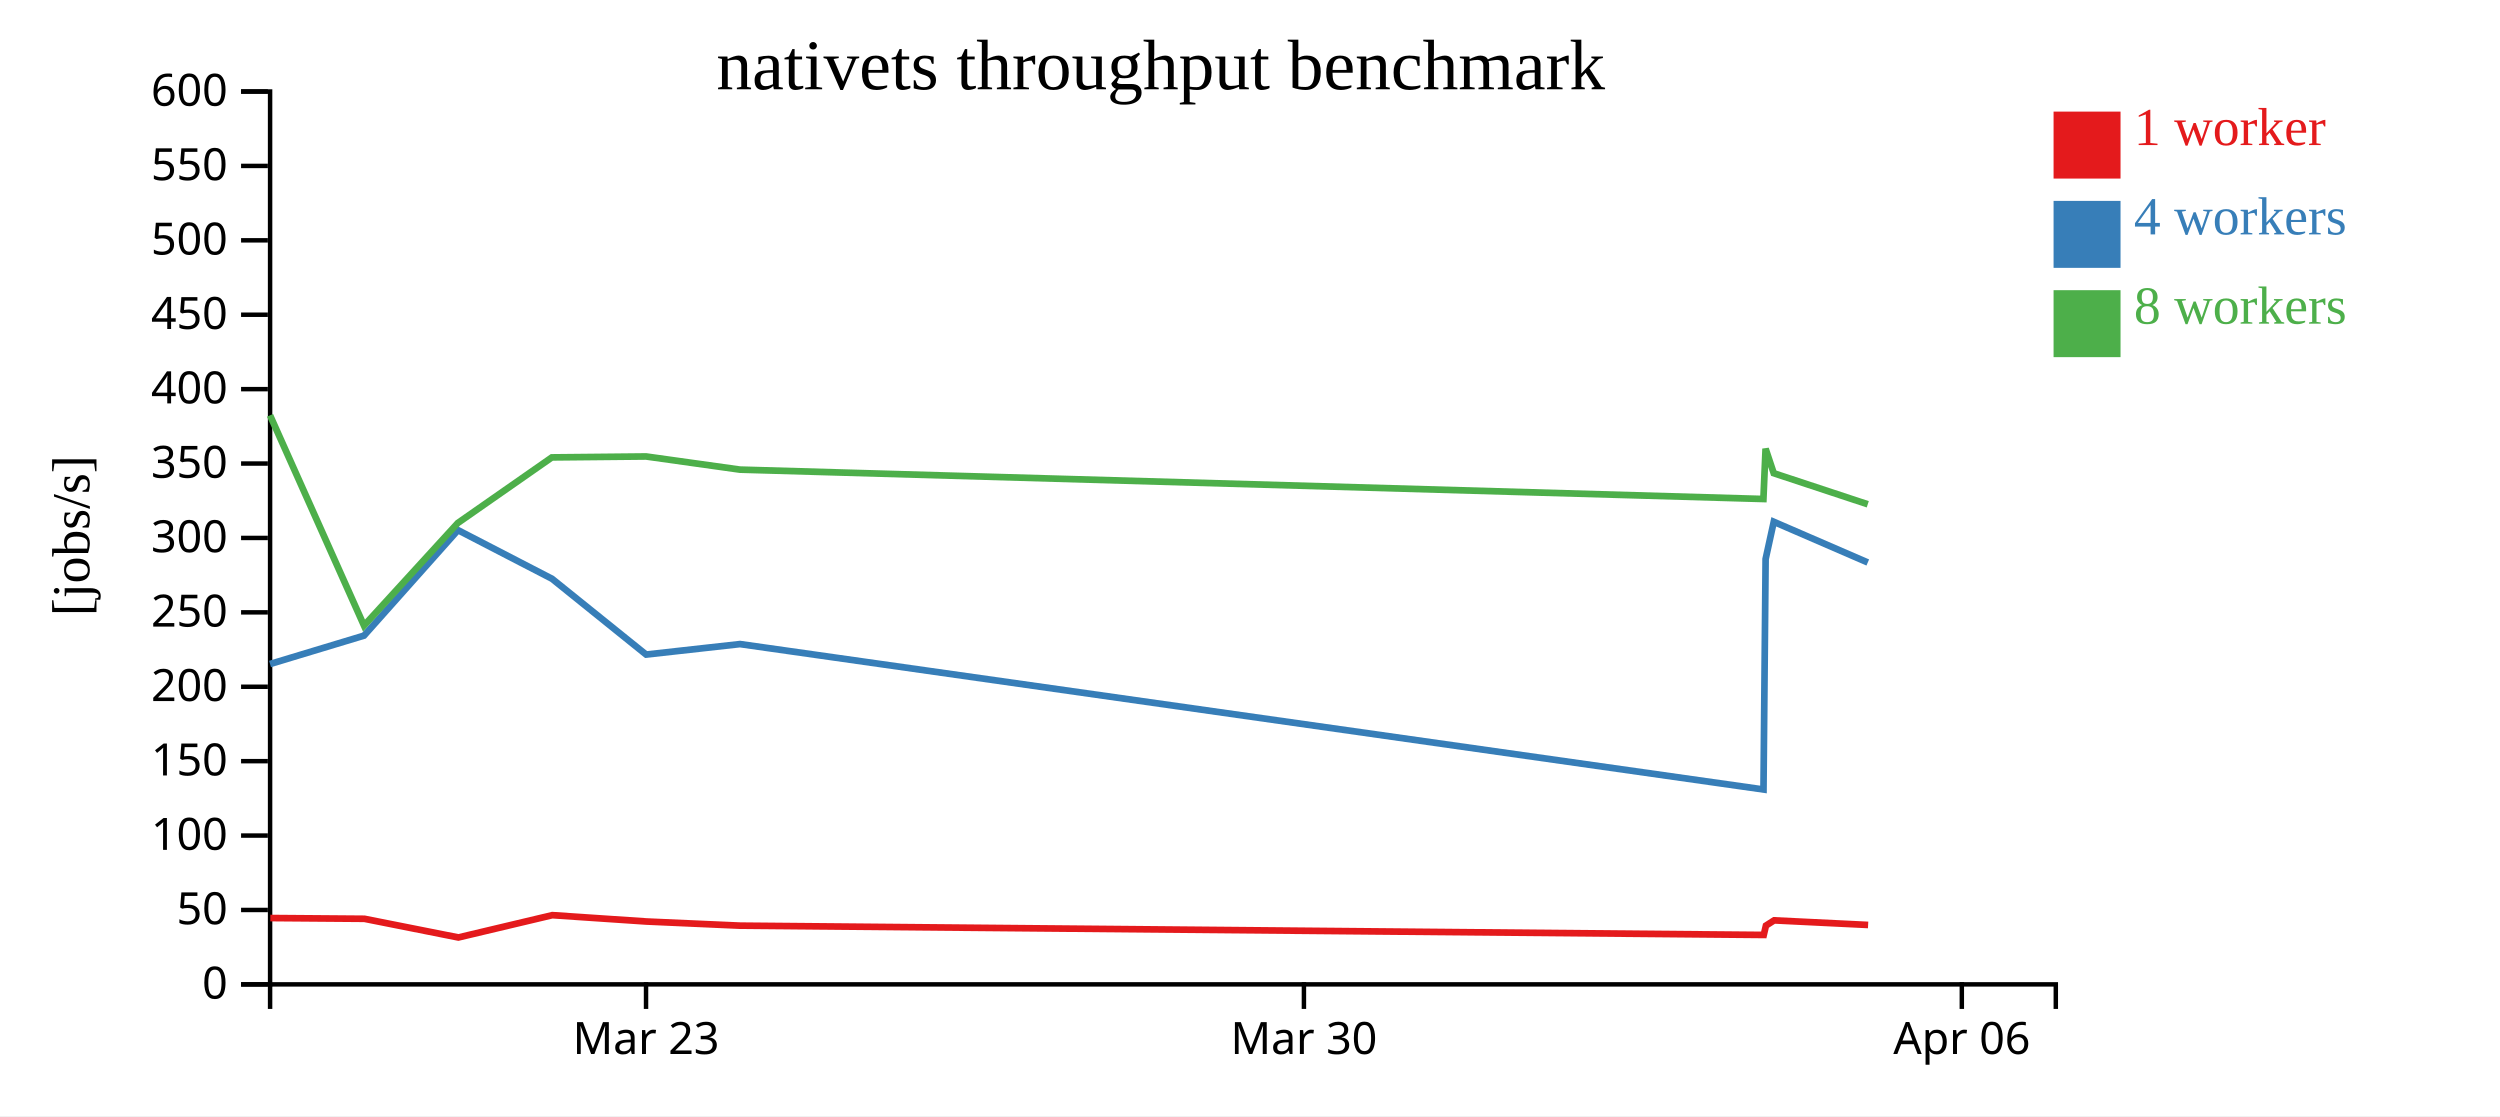
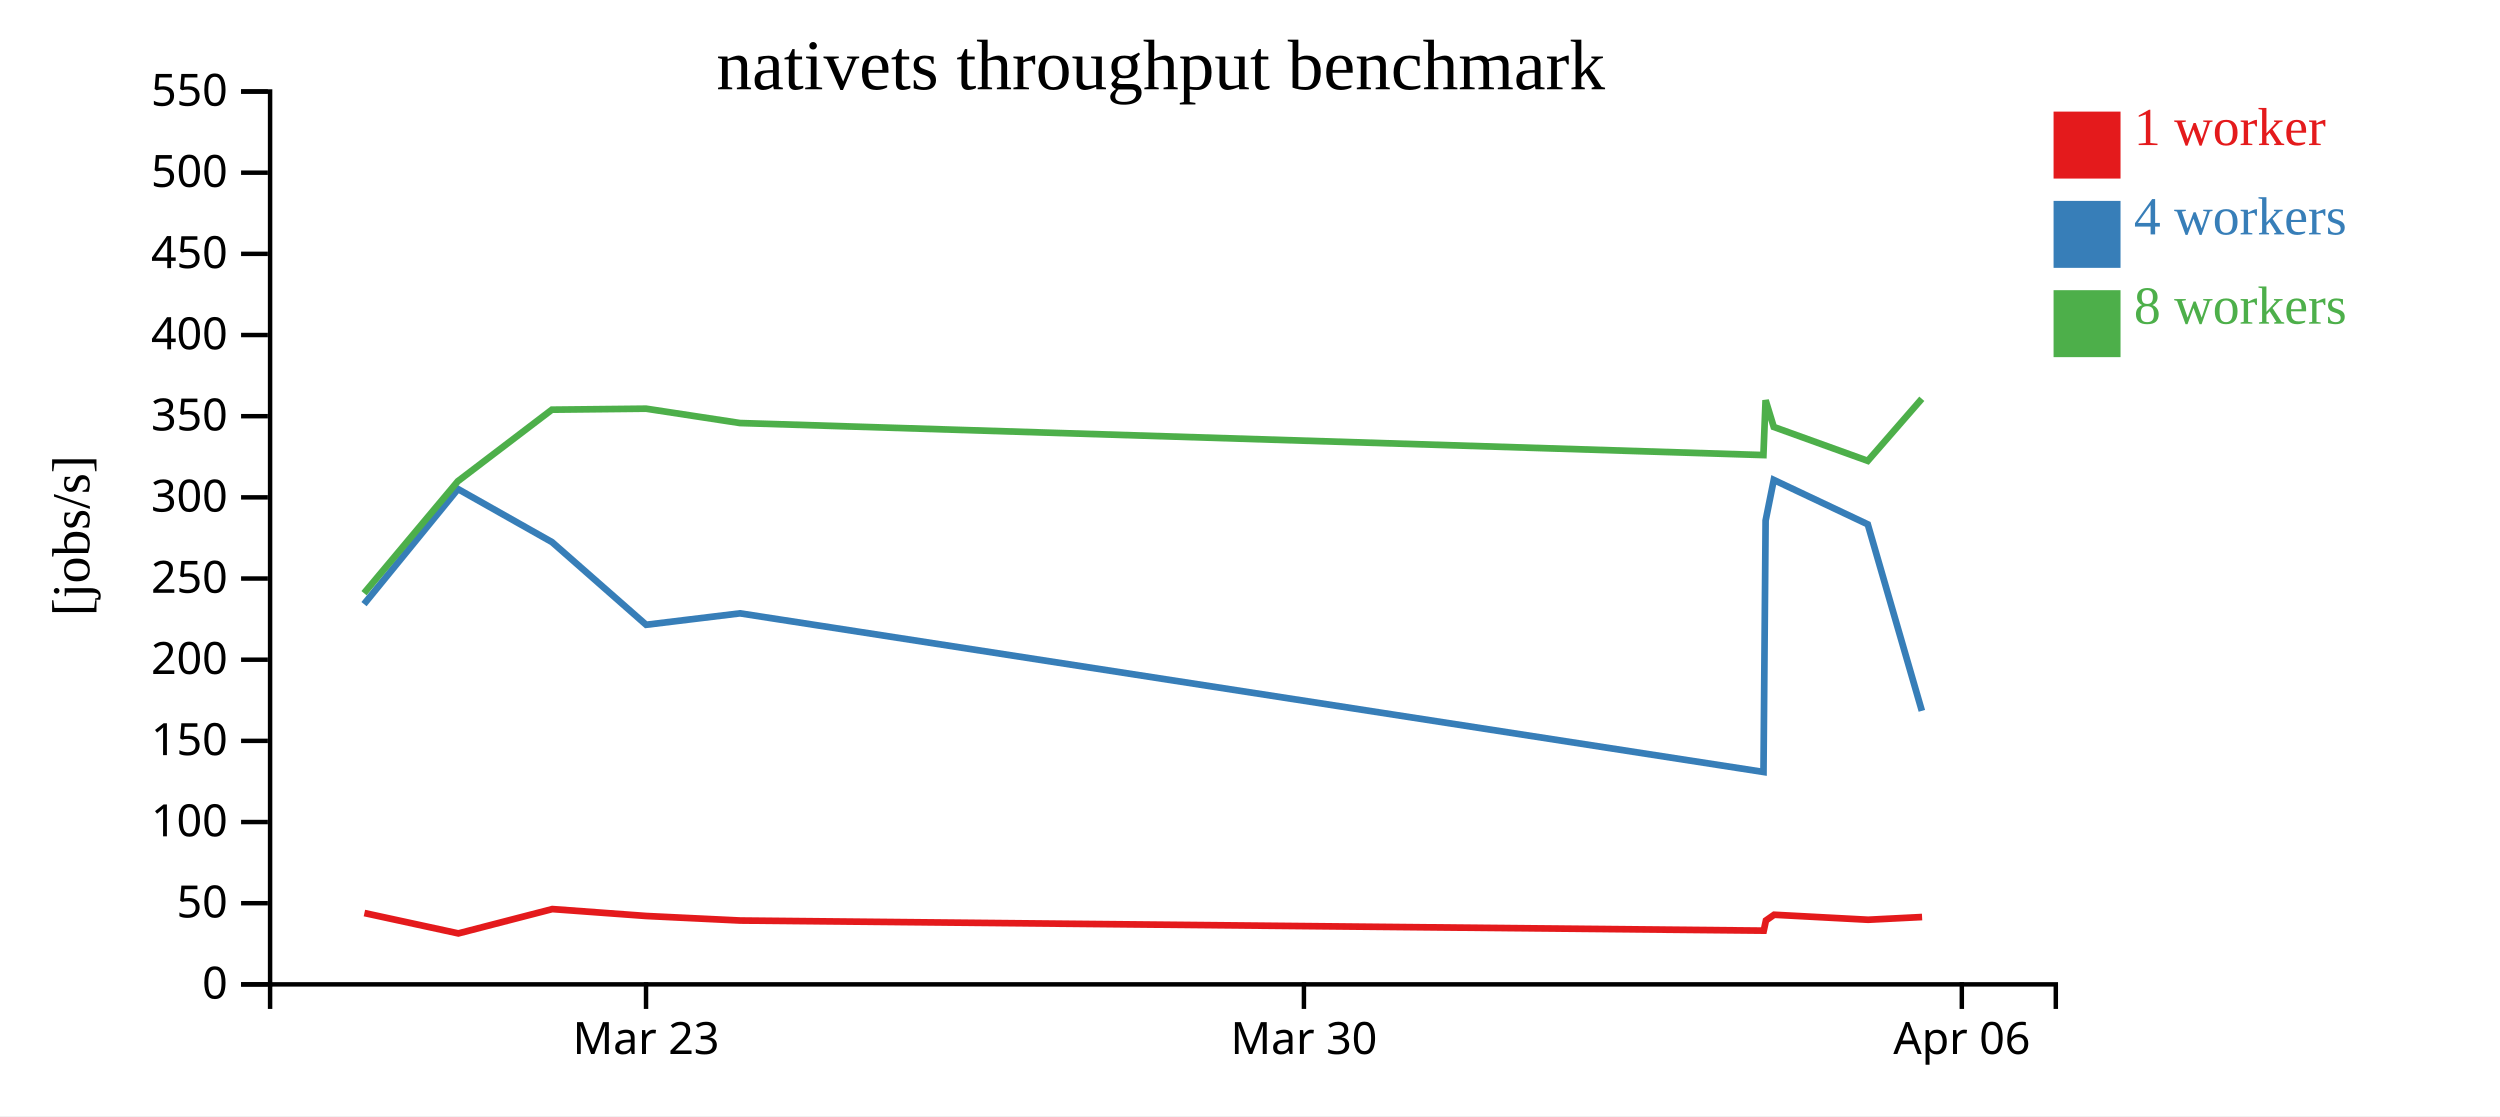
<svg xmlns="http://www.w3.org/2000/svg" width="560" height="250">
  <rect width="100%" height="100%" fill="white" />
  <g transform="translate(60,20)">
    <g transform="translate(0,200)" fill="none" font-size="10" font-family="sans-serif" text-anchor="middle">
      <path class="domain" stroke="currentColor" d="M0.5,6V0.5H400.5V6" />
      <g class="tick" opacity="1" transform="translate(84.71053,0)">
        <line stroke="currentColor" y2="6" />
        <text fill="currentColor" y="9" dy="0.71em">Mar 23</text>
      </g>
      <g class="tick" opacity="1" transform="translate(232.0789,0)">
        <line stroke="currentColor" y2="6" />
        <text fill="currentColor" y="9" dy="0.71em">Mar 30</text>
      </g>
      <g class="tick" opacity="1" transform="translate(379.4474,0)">
        <line stroke="currentColor" y2="6" />
        <text fill="currentColor" y="9" dy="0.71em">Apr 06</text>
      </g>
    </g>
    <g fill="none" font-size="10" font-family="sans-serif" text-anchor="end">
      <path class="domain" stroke="currentColor" d="M-6,200.5H0.5V0.5H-6" />
      <g class="tick" opacity="1" transform="translate(0,200.5)">
        <line stroke="currentColor" x2="-6" />
        <text fill="currentColor" x="-9" dy="0.32em">0</text>
      </g>
-       <g class="tick" opacity="1" transform="translate(0,183.8333)">
+       <g class="tick" opacity="1" transform="translate(0,182.3182)">
        <line stroke="currentColor" x2="-6" />
        <text fill="currentColor" x="-9" dy="0.32em">50</text>
      </g>
-       <g class="tick" opacity="1" transform="translate(0,167.1667)">
+       <g class="tick" opacity="1" transform="translate(0,164.1364)">
        <line stroke="currentColor" x2="-6" />
        <text fill="currentColor" x="-9" dy="0.32em">100</text>
      </g>
-       <g class="tick" opacity="1" transform="translate(0,150.5)">
+       <g class="tick" opacity="1" transform="translate(0,145.9545)">
        <line stroke="currentColor" x2="-6" />
        <text fill="currentColor" x="-9" dy="0.32em">150</text>
      </g>
-       <g class="tick" opacity="1" transform="translate(0,133.8333)">
+       <g class="tick" opacity="1" transform="translate(0,127.7727)">
        <line stroke="currentColor" x2="-6" />
        <text fill="currentColor" x="-9" dy="0.32em">200</text>
      </g>
-       <g class="tick" opacity="1" transform="translate(0,117.1667)">
+       <g class="tick" opacity="1" transform="translate(0,109.5909)">
        <line stroke="currentColor" x2="-6" />
        <text fill="currentColor" x="-9" dy="0.32em">250</text>
      </g>
-       <g class="tick" opacity="1" transform="translate(0,100.5)">
+       <g class="tick" opacity="1" transform="translate(0,91.40909)">
        <line stroke="currentColor" x2="-6" />
        <text fill="currentColor" x="-9" dy="0.32em">300</text>
      </g>
-       <g class="tick" opacity="1" transform="translate(0,83.83333)">
+       <g class="tick" opacity="1" transform="translate(0,73.22727)">
        <line stroke="currentColor" x2="-6" />
        <text fill="currentColor" x="-9" dy="0.32em">350</text>
      </g>
-       <g class="tick" opacity="1" transform="translate(0,67.16667)">
+       <g class="tick" opacity="1" transform="translate(0,55.04545)">
        <line stroke="currentColor" x2="-6" />
        <text fill="currentColor" x="-9" dy="0.32em">400</text>
      </g>
-       <g class="tick" opacity="1" transform="translate(0,50.5)">
+       <g class="tick" opacity="1" transform="translate(0,36.86364)">
        <line stroke="currentColor" x2="-6" />
        <text fill="currentColor" x="-9" dy="0.32em">450</text>
      </g>
-       <g class="tick" opacity="1" transform="translate(0,33.83333)">
+       <g class="tick" opacity="1" transform="translate(0,18.68182)">
        <line stroke="currentColor" x2="-6" />
        <text fill="currentColor" x="-9" dy="0.32em">500</text>
      </g>
-       <g class="tick" opacity="1" transform="translate(0,17.16667)">
+       <g class="tick" opacity="1" transform="translate(0,0.5)">
        <line stroke="currentColor" x2="-6" />
        <text fill="currentColor" x="-9" dy="0.32em">550</text>
-       </g>
-       <g class="tick" opacity="1" transform="translate(0,0.5)">
-         <line stroke="currentColor" x2="-6" />
-         <text fill="currentColor" x="-9" dy="0.32em">600</text>
      </g>
    </g>
    <text text-anchor="middle" style="font-size: 12px" transform="rotate(-90)" y="-40" x="-100">[jobs/s]</text>
    <text text-anchor="middle" style="font-size: 16px" y="0" x="200">nativets throughput benchmark</text>
-     <path class="line" fill="none" stroke="#e41a1c" stroke-width="1.5" d="M0.552,185.642L21.626,185.81L42.669,189.994L63.716,184.997L84.781,186.418L105.815,187.349L335.081,189.426L335.571,187.338L337.406,186.162L358.458,187.19" />
-     <path class="line" fill="none" stroke="#377eb8" stroke-width="1.5" d="M0.489,128.739L21.537,122.381L42.583,98.75L63.655,109.649L84.727,126.619L105.763,124.274L335.022,156.847L335.497,105.222L337.325,96.881L358.382,105.997" />
-     <path class="line" fill="none" stroke="#4daf4a" stroke-width="1.5" d="M0.485,73.032L21.536,120.134L42.556,97.146L63.619,82.457L84.715,82.249L105.748,85.196L335.004,91.775L335.49,80.511L337.317,86.001L358.38,92.962" />
+     <path class="line" fill="none" stroke="#e41a1c" stroke-width="1.5" d="M21.626,184.521L42.669,189.084L63.716,183.634L84.781,185.183L105.815,186.199L335.081,188.465L335.571,186.187L337.406,184.904L358.458,186.026L370.547,185.413" />
+     <path class="line" fill="none" stroke="#377eb8" stroke-width="1.5" d="M21.537,115.325L42.583,89.545L63.655,101.436L84.727,119.948L105.763,117.39L335.022,152.924L335.497,96.606L337.325,87.506L358.382,97.452L370.497,139.23" />
+     <path class="line" fill="none" stroke="#4daf4a" stroke-width="1.5" d="M21.536,112.874L42.556,87.795L63.619,71.771L84.715,71.544L105.748,74.759L335.004,81.936L335.49,69.649L337.317,75.637L358.38,83.232L370.485,69.329" />
    <rect class="dot" x="400" y="5" width="15" height="15" style="fill: #e41a1c;" />
    <rect class="dot" x="400" y="25" width="15" height="15" style="fill: #377eb8;" />
    <rect class="dot" x="400" y="45" width="15" height="15" style="fill: #4daf4a;" />
    <text class="label" x="418" y="12.5" style="fill: #e41a1c; alignment-baseline: middle;" text-anchor="left">1 worker</text>
    <text class="label" x="418" y="32.5" style="fill: #377eb8; alignment-baseline: middle;" text-anchor="left">4 workers</text>
    <text class="label" x="418" y="52.5" style="fill: #4daf4a; alignment-baseline: middle;" text-anchor="left">8 workers</text>
  </g>
</svg>
